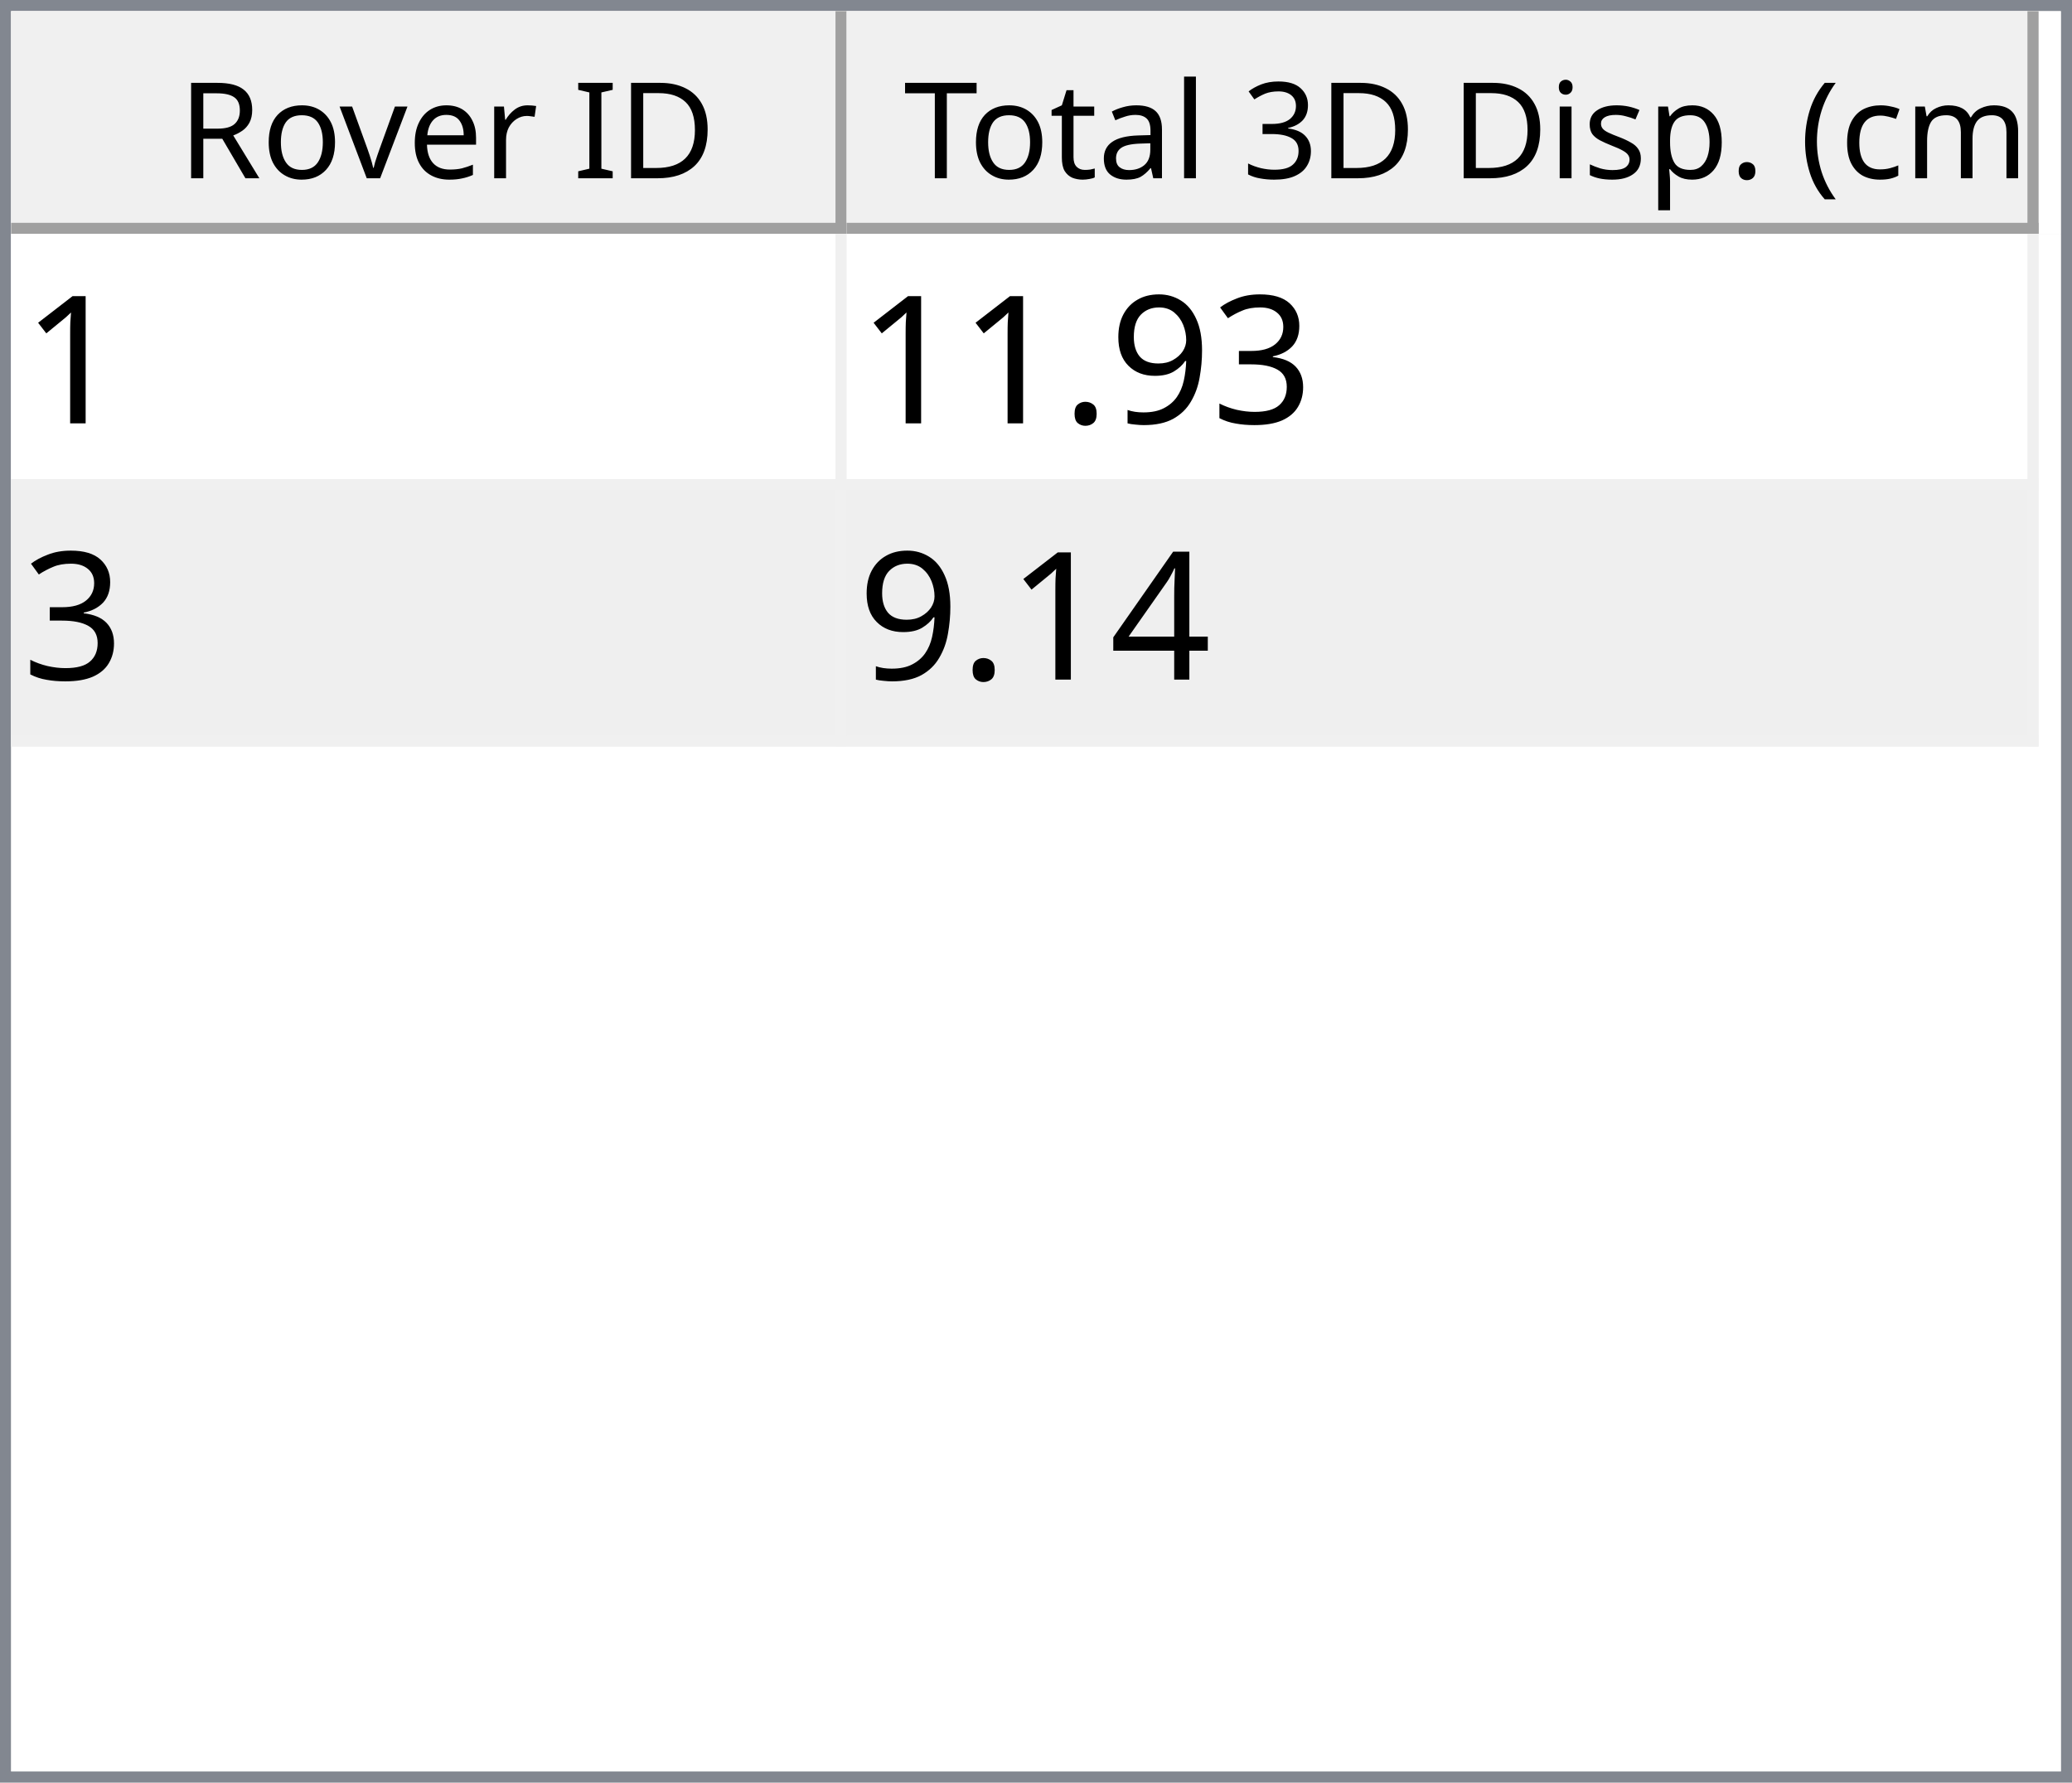
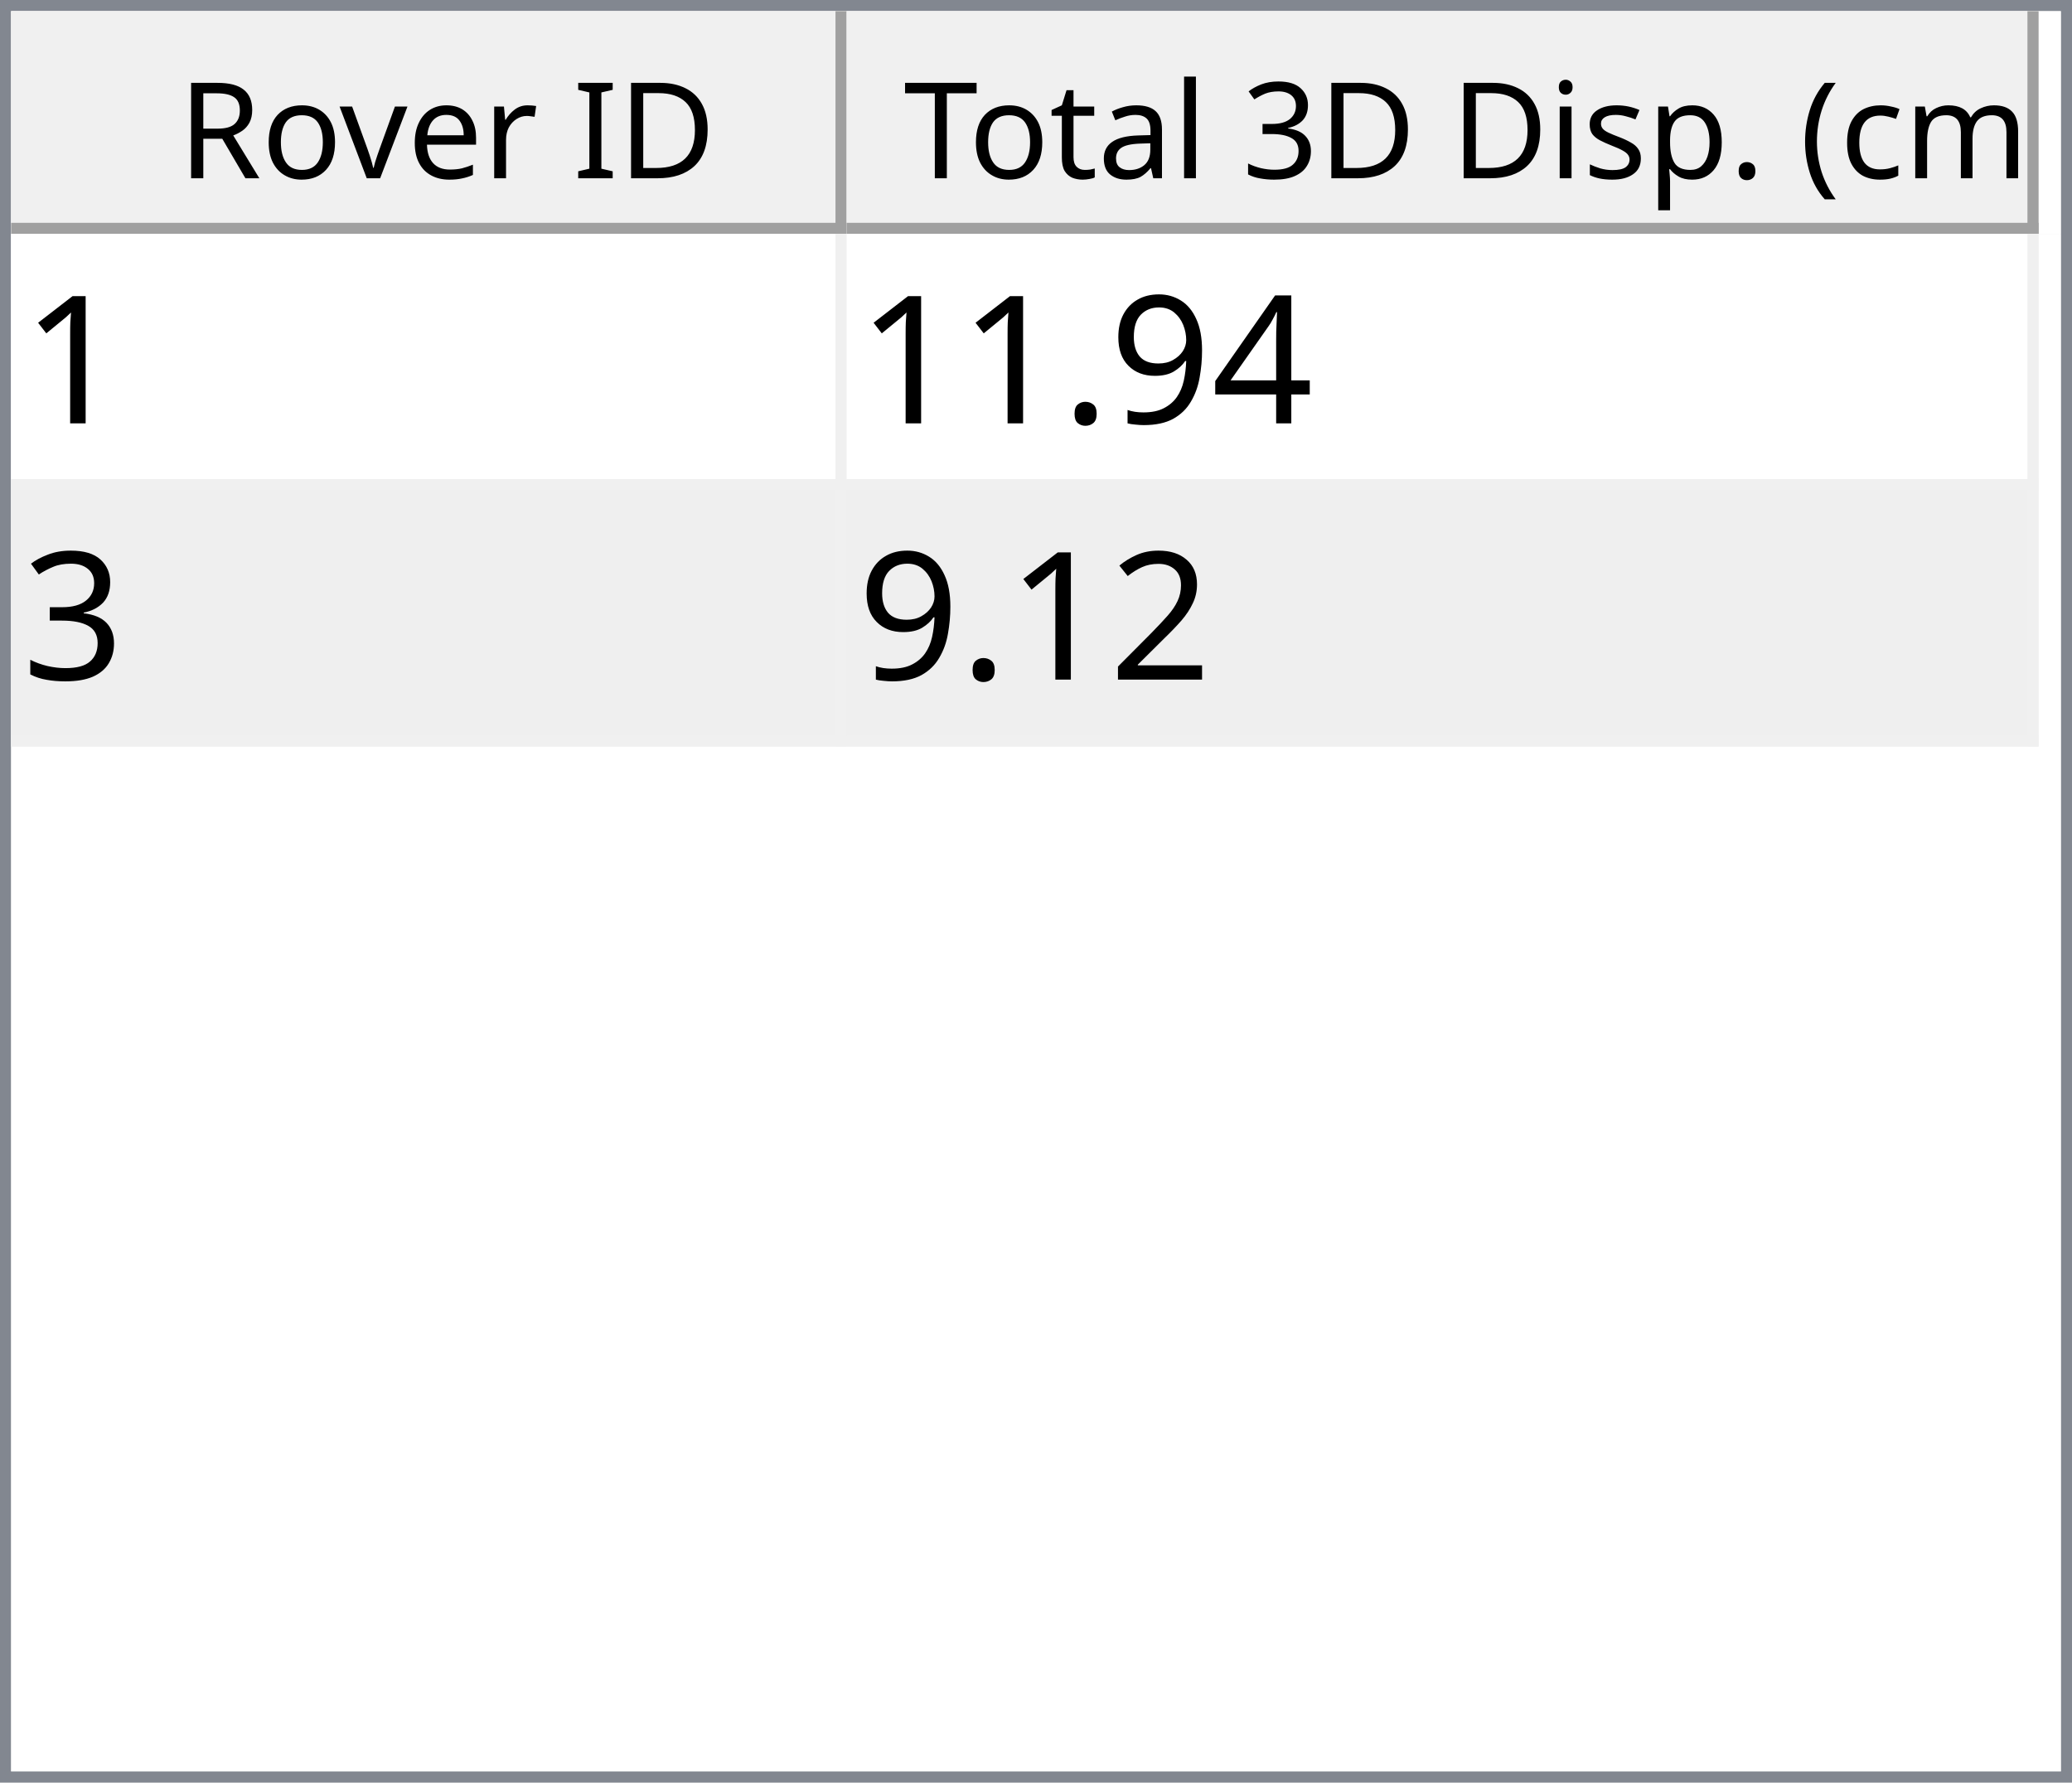
<svg xmlns="http://www.w3.org/2000/svg" style="fill-opacity:1; color-rendering:auto; color-interpolation:auto; text-rendering:auto; stroke:black; stroke-linecap:square; stroke-miterlimit:10; shape-rendering:auto; stroke-opacity:1; fill:black; stroke-dasharray:none; font-weight:normal; stroke-width:1; font-family:'Dialog'; font-style:normal; stroke-linejoin:miter; font-size:12px; stroke-dashoffset:0; image-rendering:auto;" width="186" height="160">
  <defs id="genericDefs" />
  <g>
    <defs id="defs1">
      <clipPath clipPathUnits="userSpaceOnUse" id="clipPath1">
        <path d="M0 0 L186 0 L186 160 L0 160 L0 0 Z" />
      </clipPath>
      <clipPath clipPathUnits="userSpaceOnUse" id="clipPath2">
        <path d="M0 0 L0 160 L186 160 L186 0 Z" />
      </clipPath>
      <clipPath clipPathUnits="userSpaceOnUse" id="clipPath3">
        <path d="M0 0 L0 20 L184 20 L184 0 Z" />
      </clipPath>
      <clipPath clipPathUnits="userSpaceOnUse" id="clipPath4">
        <path d="M0 0 L0 20 L75 20 L75 0 Z" />
      </clipPath>
      <clipPath clipPathUnits="userSpaceOnUse" id="clipPath5">
        <path d="M1 1 L1 19 L74 19 L74 1 Z" />
      </clipPath>
      <clipPath clipPathUnits="userSpaceOnUse" id="clipPath6">
        <path d="M0 0 L0 18 L73 18 L73 0 Z" />
      </clipPath>
      <clipPath clipPathUnits="userSpaceOnUse" id="clipPath7">
        <path d="M-0.5 -0.5 L-0.5 19.5 L74.5 19.5 L74.5 -0.5 Z" />
      </clipPath>
      <clipPath clipPathUnits="userSpaceOnUse" id="clipPath8">
        <path d="M0 0 L0 20 L107 20 L107 0 Z" />
      </clipPath>
      <clipPath clipPathUnits="userSpaceOnUse" id="clipPath9">
        <path d="M1 1 L1 19 L106 19 L106 1 Z" />
      </clipPath>
      <clipPath clipPathUnits="userSpaceOnUse" id="clipPath10">
        <path d="M0 0 L0 18 L105 18 L105 0 Z" />
      </clipPath>
      <clipPath clipPathUnits="userSpaceOnUse" id="clipPath11">
        <path d="M-0.5 -0.5 L-0.5 19.5 L106.5 19.5 L106.5 -0.5 Z" />
      </clipPath>
      <clipPath clipPathUnits="userSpaceOnUse" id="clipPath12">
        <path d="M0 0 L0 138 L184 138 L184 0 Z" />
      </clipPath>
      <clipPath clipPathUnits="userSpaceOnUse" id="clipPath13">
        <path d="M0 0 L0 46 L182 46 L182 0 Z" />
      </clipPath>
      <clipPath clipPathUnits="userSpaceOnUse" id="clipPath14">
        <path d="M-0.5 -0.5 L-0.5 45.5 L181.5 45.5 L181.5 -0.5 Z" />
      </clipPath>
      <clipPath clipPathUnits="userSpaceOnUse" id="clipPath15">
        <path d="M0 0 L0 22 L74 22 L74 0 Z" />
      </clipPath>
      <clipPath clipPathUnits="userSpaceOnUse" id="clipPath16">
        <path d="M0 0 L0 22 L106 22 L106 0 Z" />
      </clipPath>
      <font horiz-adv-x="64.551" id="font1">
        <font-face ascent="107.91" descent="25.098" units-per-em="100" style="font-style:normal; font-family:Segoe UI; font-weight:normal;" />
        <missing-glyph horiz-adv-x="64.551" d="M8.109 0 L8.109 68.266 L56.453 68.266 L56.453 0 L8.109 0 ZM15.328 7.234 L49.219 7.234 L49.219 61.031 L15.328 61.031 L15.328 7.234 Z" />
        <glyph unicode="D" horiz-adv-x="70.117" d="M9.188 0 L9.188 70.016 L28.516 70.016 Q65.531 70.016 65.531 35.891 Q65.531 19.672 55.25 9.836 Q44.969 0 27.734 0 L9.188 0 ZM17.391 62.594 L17.391 7.422 L27.828 7.422 Q41.609 7.422 49.273 14.797 Q56.938 22.172 56.938 35.688 Q56.938 62.594 28.328 62.594 L17.391 62.594 Z" />
        <glyph unicode="I" horiz-adv-x="26.611" d="M17.391 0 L9.188 0 L9.188 70.016 L17.391 70.016 L17.391 0 Z" />
        <glyph unicode=" " horiz-adv-x="27.393" d="" />
        <glyph unicode="r" horiz-adv-x="34.766" d="M34.188 41.891 Q32.078 43.5 28.125 43.5 Q23 43.5 19.555 38.672 Q16.109 33.844 16.109 25.484 L16.109 0 L8.109 0 L8.109 50 L16.109 50 L16.109 39.703 L16.312 39.703 Q18.016 44.969 21.531 47.922 Q25.047 50.875 29.391 50.875 Q32.516 50.875 34.188 50.203 L34.188 41.891 Z" />
        <glyph unicode="e" horiz-adv-x="52.295" d="M48.297 23 L12.984 23 Q13.188 14.656 17.484 10.109 Q21.781 5.562 29.297 5.562 Q37.75 5.562 44.828 11.141 L44.828 3.609 Q38.234 -1.172 27.391 -1.172 Q16.797 -1.172 10.742 5.641 Q4.688 12.453 4.688 24.812 Q4.688 36.469 11.305 43.82 Q17.922 51.172 27.734 51.172 Q37.547 51.172 42.922 44.828 Q48.297 38.484 48.297 27.203 L48.297 23 ZM40.094 29.781 Q40.047 36.719 36.75 40.578 Q33.453 44.438 27.594 44.438 Q21.922 44.438 17.969 40.383 Q14.016 36.328 13.094 29.781 L40.094 29.781 Z" />
        <glyph unicode="v" horiz-adv-x="47.9" d="M47.406 50 L27.484 0 L19.625 0 L0.688 50 L9.469 50 L22.172 13.672 Q23.578 9.672 23.922 6.688 L24.125 6.688 Q24.609 10.453 25.688 13.484 L38.969 50 L47.406 50 Z" />
        <glyph unicode="o" horiz-adv-x="58.594" d="M29 -1.172 Q17.922 -1.172 11.305 5.836 Q4.688 12.844 4.688 24.422 Q4.688 37.016 11.57 44.094 Q18.453 51.172 30.172 51.172 Q41.359 51.172 47.633 44.289 Q53.906 37.406 53.906 25.203 Q53.906 13.234 47.141 6.031 Q40.375 -1.172 29 -1.172 ZM29.594 44.438 Q21.875 44.438 17.383 39.188 Q12.891 33.938 12.891 24.703 Q12.891 15.828 17.43 10.695 Q21.969 5.562 29.594 5.562 Q37.359 5.562 41.531 10.594 Q45.703 15.625 45.703 24.906 Q45.703 34.281 41.531 39.359 Q37.359 44.438 29.594 44.438 Z" />
        <glyph unicode="R" horiz-adv-x="59.814" d="M59.375 0 L49.609 0 L37.891 19.625 Q36.281 22.359 34.766 24.289 Q33.25 26.219 31.664 27.438 Q30.078 28.656 28.25 29.219 Q26.422 29.781 24.125 29.781 L17.391 29.781 L17.391 0 L9.188 0 L9.188 70.016 L30.078 70.016 Q34.672 70.016 38.555 68.867 Q42.438 67.719 45.289 65.375 Q48.141 63.031 49.758 59.547 Q51.375 56.062 51.375 51.375 Q51.375 47.703 50.273 44.656 Q49.172 41.609 47.148 39.211 Q45.125 36.812 42.266 35.133 Q39.406 33.453 35.844 32.516 L35.844 32.328 Q37.594 31.547 38.891 30.547 Q40.188 29.547 41.359 28.18 Q42.531 26.812 43.68 25.078 Q44.828 23.344 46.234 21.047 L59.375 0 ZM17.391 62.594 L17.391 37.203 L28.516 37.203 Q31.594 37.203 34.203 38.133 Q36.812 39.062 38.719 40.797 Q40.625 42.531 41.703 45.047 Q42.781 47.562 42.781 50.688 Q42.781 56.297 39.141 59.445 Q35.5 62.594 28.609 62.594 L17.391 62.594 Z" />
        <glyph unicode=")" horiz-adv-x="30.176" d="M8.297 -15.922 L1.172 -15.922 Q16.406 2.344 16.406 26.812 Q16.406 51.469 1.078 70.016 L8.297 70.016 Q23.531 52.156 23.531 26.703 Q23.531 1.375 8.297 -15.922 Z" />
        <glyph unicode="m" horiz-adv-x="86.133" d="M79.109 0 L71.094 0 L71.094 28.719 Q71.094 37.016 68.531 40.727 Q65.969 44.438 59.906 44.438 Q54.781 44.438 51.195 39.75 Q47.609 35.062 47.609 28.516 L47.609 0 L39.594 0 L39.594 29.688 Q39.594 44.438 28.219 44.438 Q22.953 44.438 19.531 40.016 Q16.109 35.594 16.109 28.516 L16.109 0 L8.109 0 L8.109 50 L16.109 50 L16.109 42.094 L16.312 42.094 Q21.625 51.172 31.844 51.172 Q36.969 51.172 40.773 48.312 Q44.578 45.453 46 40.828 Q51.562 51.172 62.594 51.172 Q79.109 51.172 79.109 30.812 L79.109 0 Z" />
        <glyph unicode="c" horiz-adv-x="46.191" d="M42.188 2.297 Q36.422 -1.172 28.516 -1.172 Q17.828 -1.172 11.258 5.789 Q4.688 12.75 4.688 23.828 Q4.688 36.188 11.766 43.68 Q18.844 51.172 30.672 51.172 Q37.25 51.172 42.281 48.734 L42.281 40.531 Q36.719 44.438 30.375 44.438 Q22.703 44.438 17.797 38.945 Q12.891 33.453 12.891 24.516 Q12.891 15.719 17.508 10.641 Q22.125 5.562 29.891 5.562 Q36.422 5.562 42.188 9.906 L42.188 2.297 Z" />
        <glyph unicode="(" horiz-adv-x="30.176" d="M29.109 -15.922 L21.969 -15.922 Q6.844 1.375 6.844 26.703 Q6.844 52.156 21.969 70.016 L29.203 70.016 Q13.875 51.469 13.875 26.812 Q13.875 2.344 29.109 -15.922 Z" />
        <glyph unicode="." horiz-adv-x="21.68" d="M10.891 -1.078 Q8.641 -1.078 7.055 0.539 Q5.469 2.156 5.469 4.391 Q5.469 6.641 7.055 8.273 Q8.641 9.906 10.891 9.906 Q13.188 9.906 14.797 8.273 Q16.406 6.641 16.406 4.391 Q16.406 2.156 14.797 0.539 Q13.188 -1.078 10.891 -1.078 Z" />
        <glyph unicode="p" horiz-adv-x="58.789" d="M16.312 7.234 L16.109 7.234 L16.109 -23 L8.109 -23 L8.109 50 L16.109 50 L16.109 41.219 L16.312 41.219 Q22.219 51.172 33.594 51.172 Q43.266 51.172 48.688 44.461 Q54.109 37.75 54.109 26.469 Q54.109 13.922 48 6.375 Q41.891 -1.172 31.297 -1.172 Q21.578 -1.172 16.312 7.234 ZM16.109 27.391 L16.109 20.406 Q16.109 14.203 20.141 9.883 Q24.172 5.562 30.375 5.562 Q37.641 5.562 41.773 11.133 Q45.906 16.703 45.906 26.609 Q45.906 34.969 42.047 39.703 Q38.188 44.438 31.594 44.438 Q24.609 44.438 20.359 39.578 Q16.109 34.719 16.109 27.391 Z" />
        <glyph unicode="s" horiz-adv-x="42.432" d="M5.078 1.812 L5.078 10.406 Q11.625 5.562 19.484 5.562 Q30.031 5.562 30.031 12.594 Q30.031 14.594 29.125 15.992 Q28.219 17.391 26.68 18.461 Q25.141 19.531 23.07 20.383 Q21 21.234 18.609 22.172 Q15.281 23.484 12.766 24.828 Q10.25 26.172 8.57 27.859 Q6.891 29.547 6.031 31.695 Q5.172 33.844 5.172 36.719 Q5.172 40.234 6.789 42.945 Q8.406 45.656 11.086 47.484 Q13.766 49.312 17.211 50.242 Q20.656 51.172 24.312 51.172 Q30.812 51.172 35.938 48.922 L35.938 40.828 Q30.422 44.438 23.25 44.438 Q21 44.438 19.195 43.922 Q17.391 43.406 16.094 42.477 Q14.797 41.547 14.086 40.258 Q13.375 38.969 13.375 37.406 Q13.375 35.453 14.086 34.133 Q14.797 32.812 16.164 31.789 Q17.531 30.766 19.484 29.938 Q21.438 29.109 23.922 28.125 Q27.25 26.859 29.883 25.516 Q32.516 24.172 34.375 22.484 Q36.234 20.797 37.234 18.602 Q38.234 16.406 38.234 13.375 Q38.234 9.672 36.602 6.938 Q34.969 4.203 32.234 2.398 Q29.5 0.594 25.93 -0.289 Q22.359 -1.172 18.453 -1.172 Q10.75 -1.172 5.078 1.812 Z" />
        <glyph unicode="i" horiz-adv-x="24.219" d="M12.203 62.703 Q10.062 62.703 8.547 64.164 Q7.031 65.625 7.031 67.875 Q7.031 70.125 8.547 71.609 Q10.062 73.094 12.203 73.094 Q14.406 73.094 15.945 71.609 Q17.484 70.125 17.484 67.875 Q17.484 65.719 15.945 64.211 Q14.406 62.703 12.203 62.703 ZM16.109 0 L8.109 0 L8.109 50 L16.109 50 L16.109 0 Z" />
        <glyph unicode="3" horiz-adv-x="53.906" d="M46.531 19.828 Q46.531 15.094 44.75 11.211 Q42.969 7.328 39.719 4.57 Q36.469 1.812 31.93 0.297 Q27.391 -1.219 21.922 -1.219 Q11.922 -1.219 6 2.594 L6 11.188 Q13.094 5.609 22.219 5.609 Q25.875 5.609 28.828 6.539 Q31.781 7.469 33.906 9.227 Q36.031 10.984 37.18 13.477 Q38.328 15.969 38.328 19.094 Q38.328 32.812 18.797 32.812 L12.984 32.812 L12.984 39.594 L18.5 39.594 Q35.797 39.594 35.797 52.484 Q35.797 64.406 22.609 64.406 Q15.188 64.406 8.688 59.422 L8.688 67.188 Q15.375 71.188 24.609 71.188 Q29 71.188 32.57 69.969 Q36.141 68.75 38.68 66.555 Q41.219 64.359 42.609 61.281 Q44 58.203 44 54.5 Q44 40.672 30.031 36.719 L30.031 36.531 Q33.594 36.141 36.625 34.797 Q39.656 33.453 41.852 31.305 Q44.047 29.156 45.289 26.25 Q46.531 23.344 46.531 19.828 Z" />
        <glyph unicode="l" horiz-adv-x="24.219" d="M16.109 0 L8.109 0 L8.109 74.031 L16.109 74.031 L16.109 0 Z" />
        <glyph unicode="a" horiz-adv-x="50.879" d="M43.891 0 L35.891 0 L35.891 7.812 L35.688 7.812 Q30.469 -1.172 20.312 -1.172 Q12.844 -1.172 8.617 2.781 Q4.391 6.734 4.391 13.281 Q4.391 27.297 20.906 29.594 L35.891 31.688 Q35.891 44.438 25.594 44.438 Q16.547 44.438 9.281 38.281 L9.281 46.484 Q16.656 51.172 26.266 51.172 Q43.891 51.172 43.891 32.516 L43.891 0 ZM35.891 25.297 L23.828 23.641 Q18.266 22.859 15.43 20.875 Q12.594 18.891 12.594 13.875 Q12.594 10.203 15.211 7.883 Q17.828 5.562 22.172 5.562 Q28.125 5.562 32.008 9.742 Q35.891 13.922 35.891 20.312 L35.891 25.297 Z" />
        <glyph unicode="t" horiz-adv-x="33.887" d="M31.297 0.484 Q28.469 -1.078 23.828 -1.078 Q10.688 -1.078 10.688 13.578 L10.688 43.172 L2.094 43.172 L2.094 50 L10.688 50 L10.688 62.203 L18.703 64.797 L18.703 50 L31.297 50 L31.297 43.172 L18.703 43.172 L18.703 14.984 Q18.703 9.969 20.414 7.82 Q22.125 5.672 26.078 5.672 Q29.109 5.672 31.297 7.328 L31.297 0.484 Z" />
        <glyph unicode="T" horiz-adv-x="52.393" d="M50.594 62.594 L30.375 62.594 L30.375 0 L22.172 0 L22.172 62.594 L2 62.594 L2 70.016 L50.594 70.016 L50.594 62.594 Z" />
      </font>
      <font horiz-adv-x="75.0" id="font2">
        <font-face ascent="100.537" descent="21.973" units-per-em="100" style="font-style:normal; font-family:sans-serif; font-weight:normal;" />
        <missing-glyph horiz-adv-x="75.0" d="M12.5 0 L12.5 62.5 L62.5 62.5 L62.5 0 L12.5 0 ZM14.062 1.562 L60.938 1.562 L60.938 60.938 L14.062 60.938 L14.062 1.562 Z" />
        <glyph unicode="1" horiz-adv-x="55.615" d="M37.25 0 L28.469 0 L28.469 56 Q25.297 52.984 20.141 49.953 Q14.984 46.922 10.891 45.406 L10.891 53.906 Q18.266 57.375 23.781 62.305 Q29.297 67.234 31.594 71.875 L37.25 71.875 L37.25 0 Z" />
-         <glyph unicode="3" horiz-adv-x="55.615" d="M4.203 18.891 L12.984 20.062 Q14.5 12.594 18.141 9.297 Q21.781 6 27 6 Q33.203 6 37.477 10.297 Q41.75 14.594 41.75 20.953 Q41.75 27 37.797 30.93 Q33.844 34.859 27.734 34.859 Q25.25 34.859 21.531 33.891 L22.516 41.609 Q23.391 41.5 23.922 41.5 Q29.547 41.5 34.039 44.43 Q38.531 47.359 38.531 53.469 Q38.531 58.297 35.258 61.477 Q31.984 64.656 26.812 64.656 Q21.688 64.656 18.266 61.43 Q14.844 58.203 13.875 51.766 L5.078 53.328 Q6.688 62.156 12.398 67.016 Q18.109 71.875 26.609 71.875 Q32.469 71.875 37.398 69.359 Q42.328 66.844 44.945 62.5 Q47.562 58.156 47.562 53.266 Q47.562 48.641 45.07 44.828 Q42.578 41.016 37.703 38.766 Q44.047 37.312 47.562 32.695 Q51.078 28.078 51.078 21.141 Q51.078 11.766 44.242 5.25 Q37.406 -1.266 26.953 -1.266 Q17.531 -1.266 11.305 4.352 Q5.078 9.969 4.203 18.891 Z" />
+         <glyph unicode="4" horiz-adv-x="55.615" d="M32.328 0 L32.328 17.141 L1.266 17.141 L1.266 25.203 L33.938 71.578 L41.109 71.578 L41.109 25.203 L50.781 25.203 L50.781 17.141 L41.109 17.141 L41.109 0 L32.328 0 ZM32.328 25.203 L32.328 57.469 L9.906 25.203 L32.328 25.203 Z" />
        <glyph unicode="9" horiz-adv-x="55.615" d="M5.469 16.547 L13.922 17.328 Q14.984 11.375 18.016 8.688 Q21.047 6 25.781 6 Q29.828 6 32.883 7.859 Q35.938 9.719 37.891 12.82 Q39.844 15.922 41.164 21.195 Q42.484 26.469 42.484 31.938 Q42.484 32.516 42.438 33.688 Q39.797 29.5 35.234 26.883 Q30.672 24.266 25.344 24.266 Q16.453 24.266 10.305 30.711 Q4.156 37.156 4.156 47.703 Q4.156 58.594 10.578 65.234 Q17 71.875 26.656 71.875 Q33.641 71.875 39.43 68.117 Q45.219 64.359 48.219 57.398 Q51.219 50.438 51.219 37.25 Q51.219 23.531 48.242 15.406 Q45.266 7.281 39.383 3.031 Q33.5 -1.219 25.594 -1.219 Q17.188 -1.219 11.867 3.445 Q6.547 8.109 5.469 16.547 ZM41.453 48.141 Q41.453 55.719 37.43 60.156 Q33.406 64.594 27.734 64.594 Q21.875 64.594 17.531 59.812 Q13.188 55.031 13.188 47.406 Q13.188 40.578 17.312 36.305 Q21.438 32.031 27.484 32.031 Q33.594 32.031 37.523 36.305 Q41.453 40.578 41.453 48.141 Z" />
        <glyph unicode="." horiz-adv-x="27.783" d="M9.078 0 L9.078 10.016 L19.094 10.016 L19.094 0 L9.078 0 Z" />
-         <glyph unicode="4" horiz-adv-x="55.615" d="M32.328 0 L32.328 17.141 L1.266 17.141 L1.266 25.203 L33.938 71.578 L41.109 71.578 L41.109 25.203 L50.781 25.203 L50.781 17.141 L41.109 17.141 L41.109 0 L32.328 0 ZM32.328 25.203 L32.328 57.469 L9.906 25.203 L32.328 25.203 Z" />
+         <glyph unicode="3" horiz-adv-x="55.615" d="M4.203 18.891 L12.984 20.062 Q14.5 12.594 18.141 9.297 Q21.781 6 27 6 Q33.203 6 37.477 10.297 Q41.75 14.594 41.75 20.953 Q41.75 27 37.797 30.93 Q33.844 34.859 27.734 34.859 Q25.25 34.859 21.531 33.891 L22.516 41.609 Q23.391 41.5 23.922 41.5 Q29.547 41.5 34.039 44.43 Q38.531 47.359 38.531 53.469 Q38.531 58.297 35.258 61.477 Q31.984 64.656 26.812 64.656 Q21.688 64.656 18.266 61.43 Q14.844 58.203 13.875 51.766 L5.078 53.328 Q6.688 62.156 12.398 67.016 Q18.109 71.875 26.609 71.875 Q32.469 71.875 37.398 69.359 Q42.328 66.844 44.945 62.5 Q47.562 58.156 47.562 53.266 Q47.562 48.641 45.07 44.828 Q42.578 41.016 37.703 38.766 Q44.047 37.312 47.562 32.695 Q51.078 28.078 51.078 21.141 Q51.078 11.766 44.242 5.25 Q37.406 -1.266 26.953 -1.266 Q17.531 -1.266 11.305 4.352 Q5.078 9.969 4.203 18.891 Z" />
+         <glyph unicode="2" horiz-adv-x="55.615" d="M50.344 8.453 L50.344 0 L3.031 0 Q2.938 3.172 4.047 6.109 Q5.859 10.938 9.836 15.625 Q13.812 20.312 21.344 26.469 Q33.016 36.031 37.117 41.625 Q41.219 47.219 41.219 52.203 Q41.219 57.422 37.477 61.008 Q33.734 64.594 27.734 64.594 Q21.391 64.594 17.578 60.789 Q13.766 56.984 13.719 50.25 L4.688 51.172 Q5.609 61.281 11.664 66.578 Q17.719 71.875 27.938 71.875 Q38.234 71.875 44.242 66.164 Q50.25 60.453 50.25 52 Q50.25 47.703 48.492 43.555 Q46.734 39.406 42.656 34.812 Q38.578 30.219 29.109 22.219 Q21.188 15.578 18.945 13.211 Q16.703 10.844 15.234 8.453 L50.344 8.453 Z" />
      </font>
    </defs>
    <g style="fill:white; stroke:white;">
      <rect x="0" y="0" width="186" style="clip-path:url(#clipPath1); stroke:none;" height="160" />
    </g>
    <g style="fill:white; text-rendering:optimizeSpeed; color-rendering:optimizeSpeed; image-rendering:optimizeSpeed; shape-rendering:crispEdges; stroke:white; color-interpolation:sRGB;">
      <rect x="0" width="186" height="160" y="0" style="stroke:none;" />
      <path style="stroke:none;" d="M0 160 L186 160 L186 0 L0 0 Z" />
    </g>
    <g style="fill:rgb(240,240,240); font-family:'Segoe UI'; stroke:rgb(240,240,240);">
      <rect x="0" y="0" width="186" style="clip-path:url(#clipPath2); stroke:none;" height="160" />
    </g>
    <g style="fill:rgb(130,135,144); font-family:'Segoe UI'; stroke:rgb(130,135,144);">
      <path d="M0 0 L186 0 L186 160 L0 160 L0 0 ZM1 1 L185 1 L185 159 L1 159 L1 1 Z" style="fill-rule:evenodd; clip-path:url(#clipPath2); stroke:none;" />
    </g>
    <g style="fill:white; font-family:'Segoe UI'; stroke:white;" transform="translate(1,1)">
      <rect x="0" y="0" width="184" style="clip-path:url(#clipPath3); stroke:none;" height="20" />
    </g>
    <g style="fill:rgb(240,240,240); font-family:'Segoe UI'; stroke:rgb(240,240,240);" transform="translate(1,1)">
      <rect x="0" y="0" width="75" style="clip-path:url(#clipPath4); stroke:none;" height="20" />
    </g>
    <g style="font-family:'Segoe UI';" transform="translate(2,2)">
      <text x="14" xml:space="preserve" y="14" style="clip-path:url(#clipPath6); stroke:none;">Rover ID</text>
    </g>
    <g style="fill:rgb(160,160,160); font-family:'Segoe UI'; stroke:rgb(160,160,160); stroke-linejoin:bevel;" transform="translate(1.5,1.5)">
      <line x1="74" x2="74" y1="0" style="fill:none; clip-path:url(#clipPath7);" y2="19" />
    </g>
    <g style="fill:rgb(160,160,160); font-family:'Segoe UI'; stroke:rgb(160,160,160); stroke-linejoin:bevel;" transform="matrix(1,0,0,1,1,1) translate(0.5,0.5)">
      <line x1="0" x2="74" y1="19" style="fill:none; clip-path:url(#clipPath7);" y2="19" />
    </g>
    <g style="fill:rgb(240,240,240); font-family:'Segoe UI'; stroke:rgb(240,240,240);" transform="translate(76,1)">
      <rect x="0" y="0" width="107" style="clip-path:url(#clipPath8); stroke:none;" height="20" />
    </g>
    <g style="font-family:'Segoe UI';" transform="translate(77,2)">
      <text x="1" xml:space="preserve" y="14" style="clip-path:url(#clipPath10); stroke:none;"> Total 3D Disp. (cm)</text>
    </g>
    <g style="fill:rgb(160,160,160); font-family:'Segoe UI'; stroke:rgb(160,160,160); stroke-linejoin:bevel;" transform="translate(76.5,1.5)">
      <line x1="106" x2="106" y1="0" style="fill:none; clip-path:url(#clipPath11);" y2="19" />
    </g>
    <g style="fill:rgb(160,160,160); font-family:'Segoe UI'; stroke:rgb(160,160,160); stroke-linejoin:bevel;" transform="matrix(1,0,0,1,76,1) translate(0.5,0.5)">
      <line x1="0" x2="106" y1="19" style="fill:none; clip-path:url(#clipPath11);" y2="19" />
    </g>
    <g style="fill:white; font-family:'Segoe UI'; stroke:white;" transform="translate(1,21)">
      <rect x="0" y="0" width="184" style="clip-path:url(#clipPath12); stroke:none;" height="138" />
    </g>
    <g style="fill:rgb(240,240,240); font-size:16px; font-family:sans-serif; stroke:rgb(240,240,240);" transform="translate(1,21)">
      <rect x="0" y="0" width="182" style="clip-path:url(#clipPath13); stroke:none;" height="46" />
      <line transform="translate(0.5,0.5)" x1="0" x2="181" y1="22" style="clip-path:url(#clipPath14); fill:none; stroke-linejoin:bevel;" y2="22" />
    </g>
    <g transform="matrix(1,0,0,1,1,21) translate(0.5,0.5)" style="fill:rgb(240,240,240); font-size:16px; font-family:sans-serif; stroke:rgb(240,240,240); stroke-linejoin:bevel;">
      <line x1="0" x2="181" y1="45" style="fill:none; clip-path:url(#clipPath14);" y2="45" />
    </g>
    <g transform="matrix(1,0,0,1,1,21) translate(0.5,0.5)" style="fill:rgb(240,240,240); font-size:16px; font-family:sans-serif; stroke:rgb(240,240,240); stroke-linejoin:bevel;">
      <line x1="74" x2="74" y1="0" style="fill:none; clip-path:url(#clipPath14);" y2="45" />
    </g>
    <g transform="matrix(1,0,0,1,1,21) translate(0.5,0.5)" style="fill:rgb(240,240,240); font-size:16px; font-family:sans-serif; stroke:rgb(240,240,240); stroke-linejoin:bevel;">
      <line x1="181" x2="181" y1="0" style="fill:none; clip-path:url(#clipPath14);" y2="45" />
    </g>
    <g style="fill:white; font-size:16px; font-family:sans-serif; stroke:white;" transform="matrix(1,0,0,1,1,21)">
      <rect x="0" y="0" width="74" style="clip-path:url(#clipPath15); stroke:none;" height="22" />
      <text x="1" y="17" style="fill:black; clip-path:url(#clipPath15); stroke:none;" xml:space="preserve">1</text>
    </g>
    <g style="fill:white; font-size:16px; font-family:sans-serif; stroke:white;" transform="matrix(1,0,0,1,1,21) translate(75,0)">
      <rect x="0" y="0" width="106" style="clip-path:url(#clipPath16); stroke:none;" height="22" />
-       <text x="1" y="17" style="fill:black; clip-path:url(#clipPath16); stroke:none;" xml:space="preserve">11.93</text>
+       <text x="1" y="17" style="fill:black; clip-path:url(#clipPath16); stroke:none;" xml:space="preserve">11.94</text>
    </g>
    <g style="fill:rgb(239,239,239); font-size:16px; font-family:sans-serif; stroke:rgb(239,239,239);" transform="matrix(1,0,0,1,1,21) translate(0,23)">
      <rect x="0" y="0" width="74" style="clip-path:url(#clipPath15); stroke:none;" height="22" />
      <text x="1" y="17" style="fill:black; clip-path:url(#clipPath15); stroke:none;" xml:space="preserve">3</text>
    </g>
    <g style="fill:rgb(239,239,239); font-size:16px; font-family:sans-serif; stroke:rgb(239,239,239);" transform="matrix(1,0,0,1,1,21) translate(75,23)">
      <rect x="0" y="0" width="106" style="clip-path:url(#clipPath16); stroke:none;" height="22" />
-       <text x="1" y="17" style="fill:black; clip-path:url(#clipPath16); stroke:none;" xml:space="preserve">9.14</text>
+       <text x="1" y="17" style="fill:black; clip-path:url(#clipPath16); stroke:none;" xml:space="preserve">9.12</text>
    </g>
  </g>
</svg>
